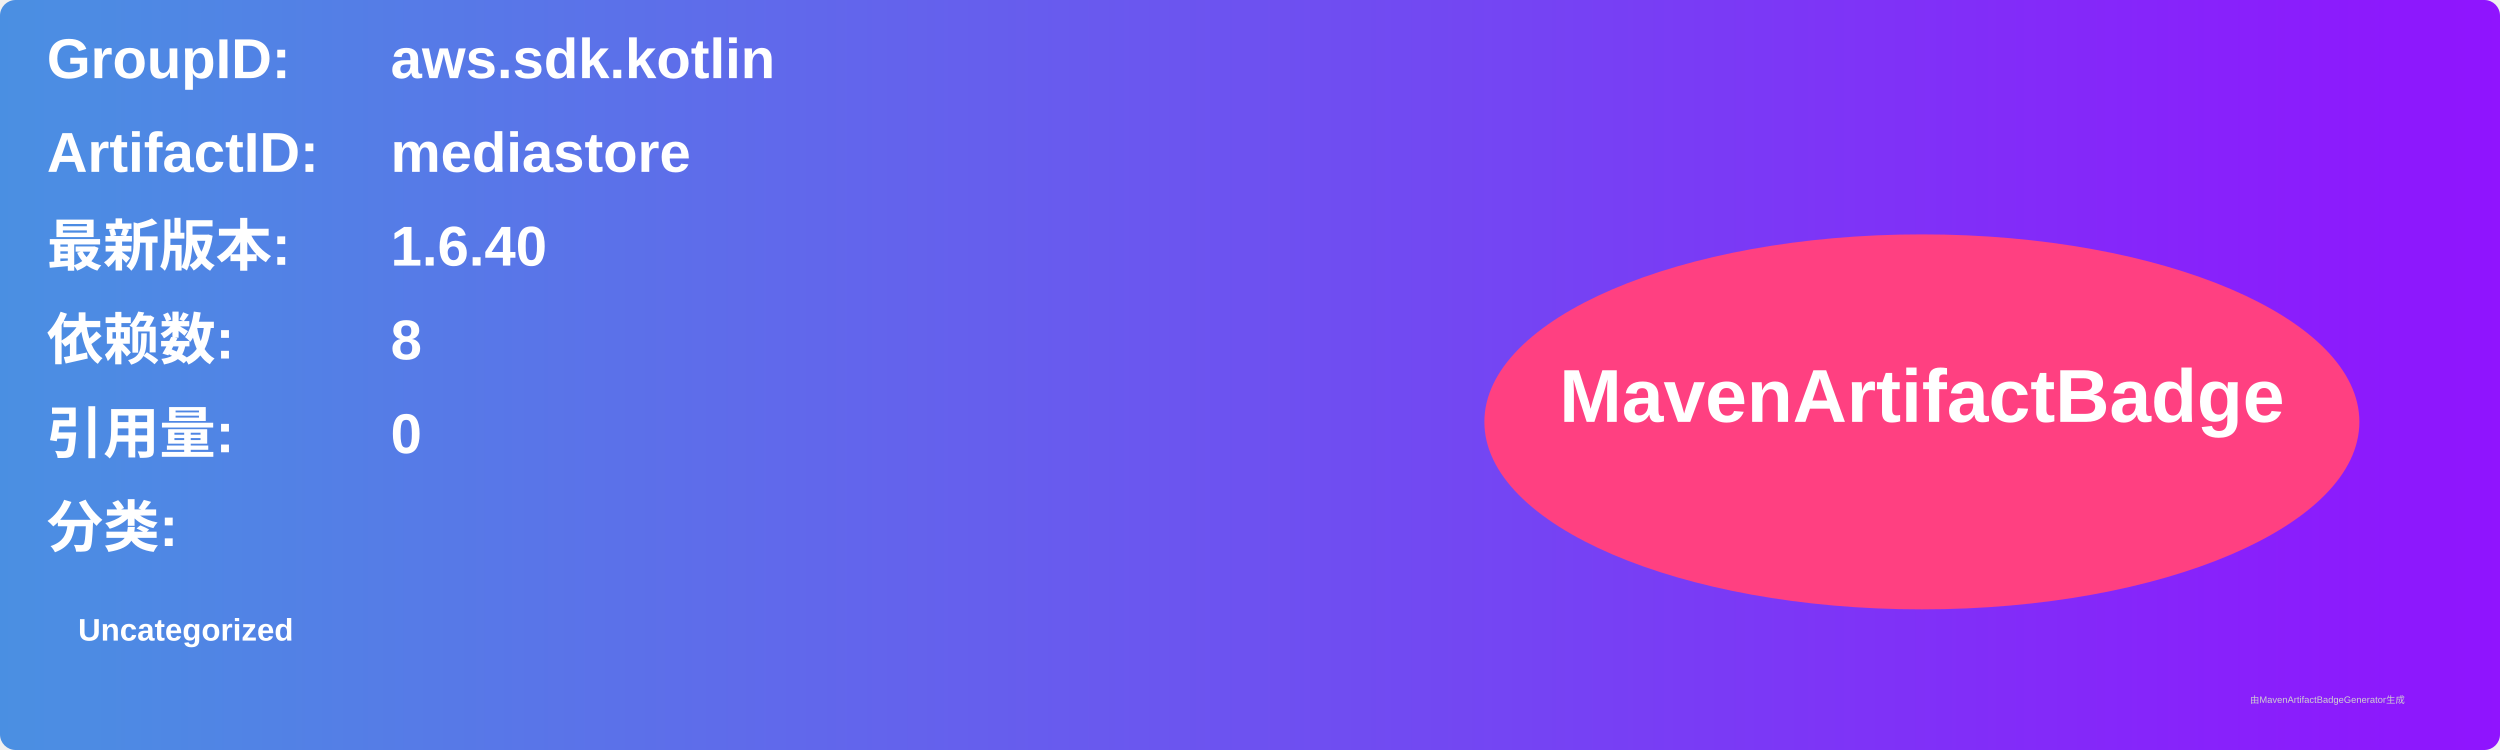
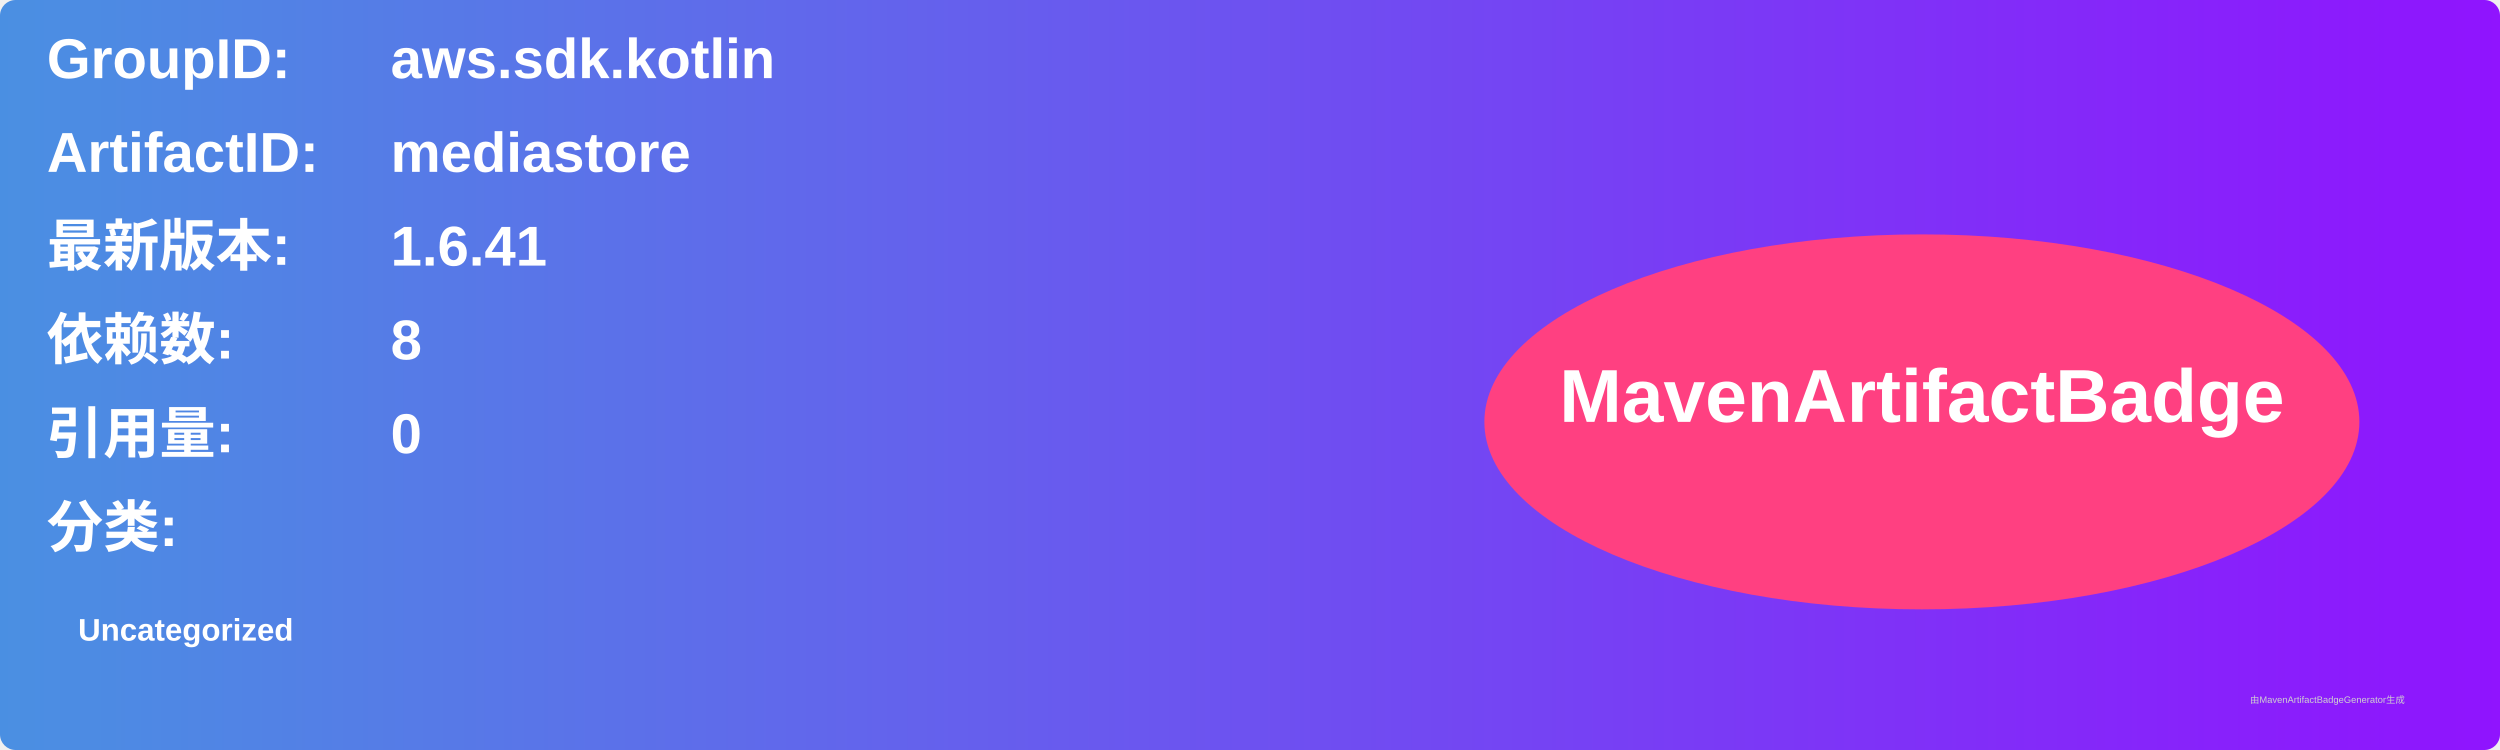
<svg xmlns="http://www.w3.org/2000/svg" width="800" height="240" viewBox="0 0 800 240">
  <linearGradient id="grad" x1="0%" y1="0%" x2="100%" y2="0%">
    <stop offset="0%" stop-color="#4a90e2" />
    <stop offset="100%" stop-color="#9013fe" />
  </linearGradient>
  <rect width="100%" height="100%" rx="5" ry="5" fill="url(#grad)" />
  <g transform="translate(15, 15)">
    <text x="0" y="10" font-family="Arial" font-size="18" fill="white" font-weight="bold" width="260">GroupID:</text>
    <text x="110" y="10" font-family="Arial" font-size="18" fill="white" font-weight="bold" width="460">aws.sdk.kotlin</text>
    <text x="0" y="40" font-family="Arial" font-size="18" fill="white" font-weight="bold" width="260">ArtifactID:</text>
    <text x="110" y="40" font-family="Arial" font-size="18" fill="white" font-weight="bold" width="460">mediastore</text>
    <text x="0" y="70" font-family="Arial" font-size="18" fill="white" font-weight="bold">最新版本:</text>
    <text x="110" y="70" font-family="Arial" font-size="18" fill="white" font-weight="bold">
-       <tspan font-weight="bold">1.6.40</tspan>
+       <tspan font-weight="bold">1.6.41</tspan>
    </text>
    <text x="0" y="100" font-family="Arial" font-size="18" fill="white" font-weight="bold">依赖数: </text>
    <text x="110" y="100" font-family="Arial" font-size="18" fill="white">
      <tspan font-weight="bold">8</tspan>
    </text>
    <text x="0" y="130" font-family="Arial" font-size="18" fill="white" font-weight="bold">引用量: </text>
    <text x="110" y="130" font-family="Arial" font-size="18" fill="white">
      <tspan font-weight="bold">0</tspan>
    </text>
    <text x="0" y="160" font-family="Arial" font-size="18" fill="white" font-weight="bold">分类:</text>
    <text x="10" y="190" font-family="Arial" font-size="10" fill="white">
      <tspan font-weight="bold">Uncategorized</tspan>
    </text>
    <ellipse cx="600" cy="120" rx="140" ry="60" fill="#ff4081" />
    <text x="600" y="120" text-anchor="middle" font-family="Arial" font-size="24" fill="white" font-weight="bold">MavenArtifactBadge</text>
  </g>
  <text x="720" y="225" font-family="Arial" font-size="3" fill="#d0d0d0">由MavenArtifactBadgeGenerator生成</text>
</svg>
